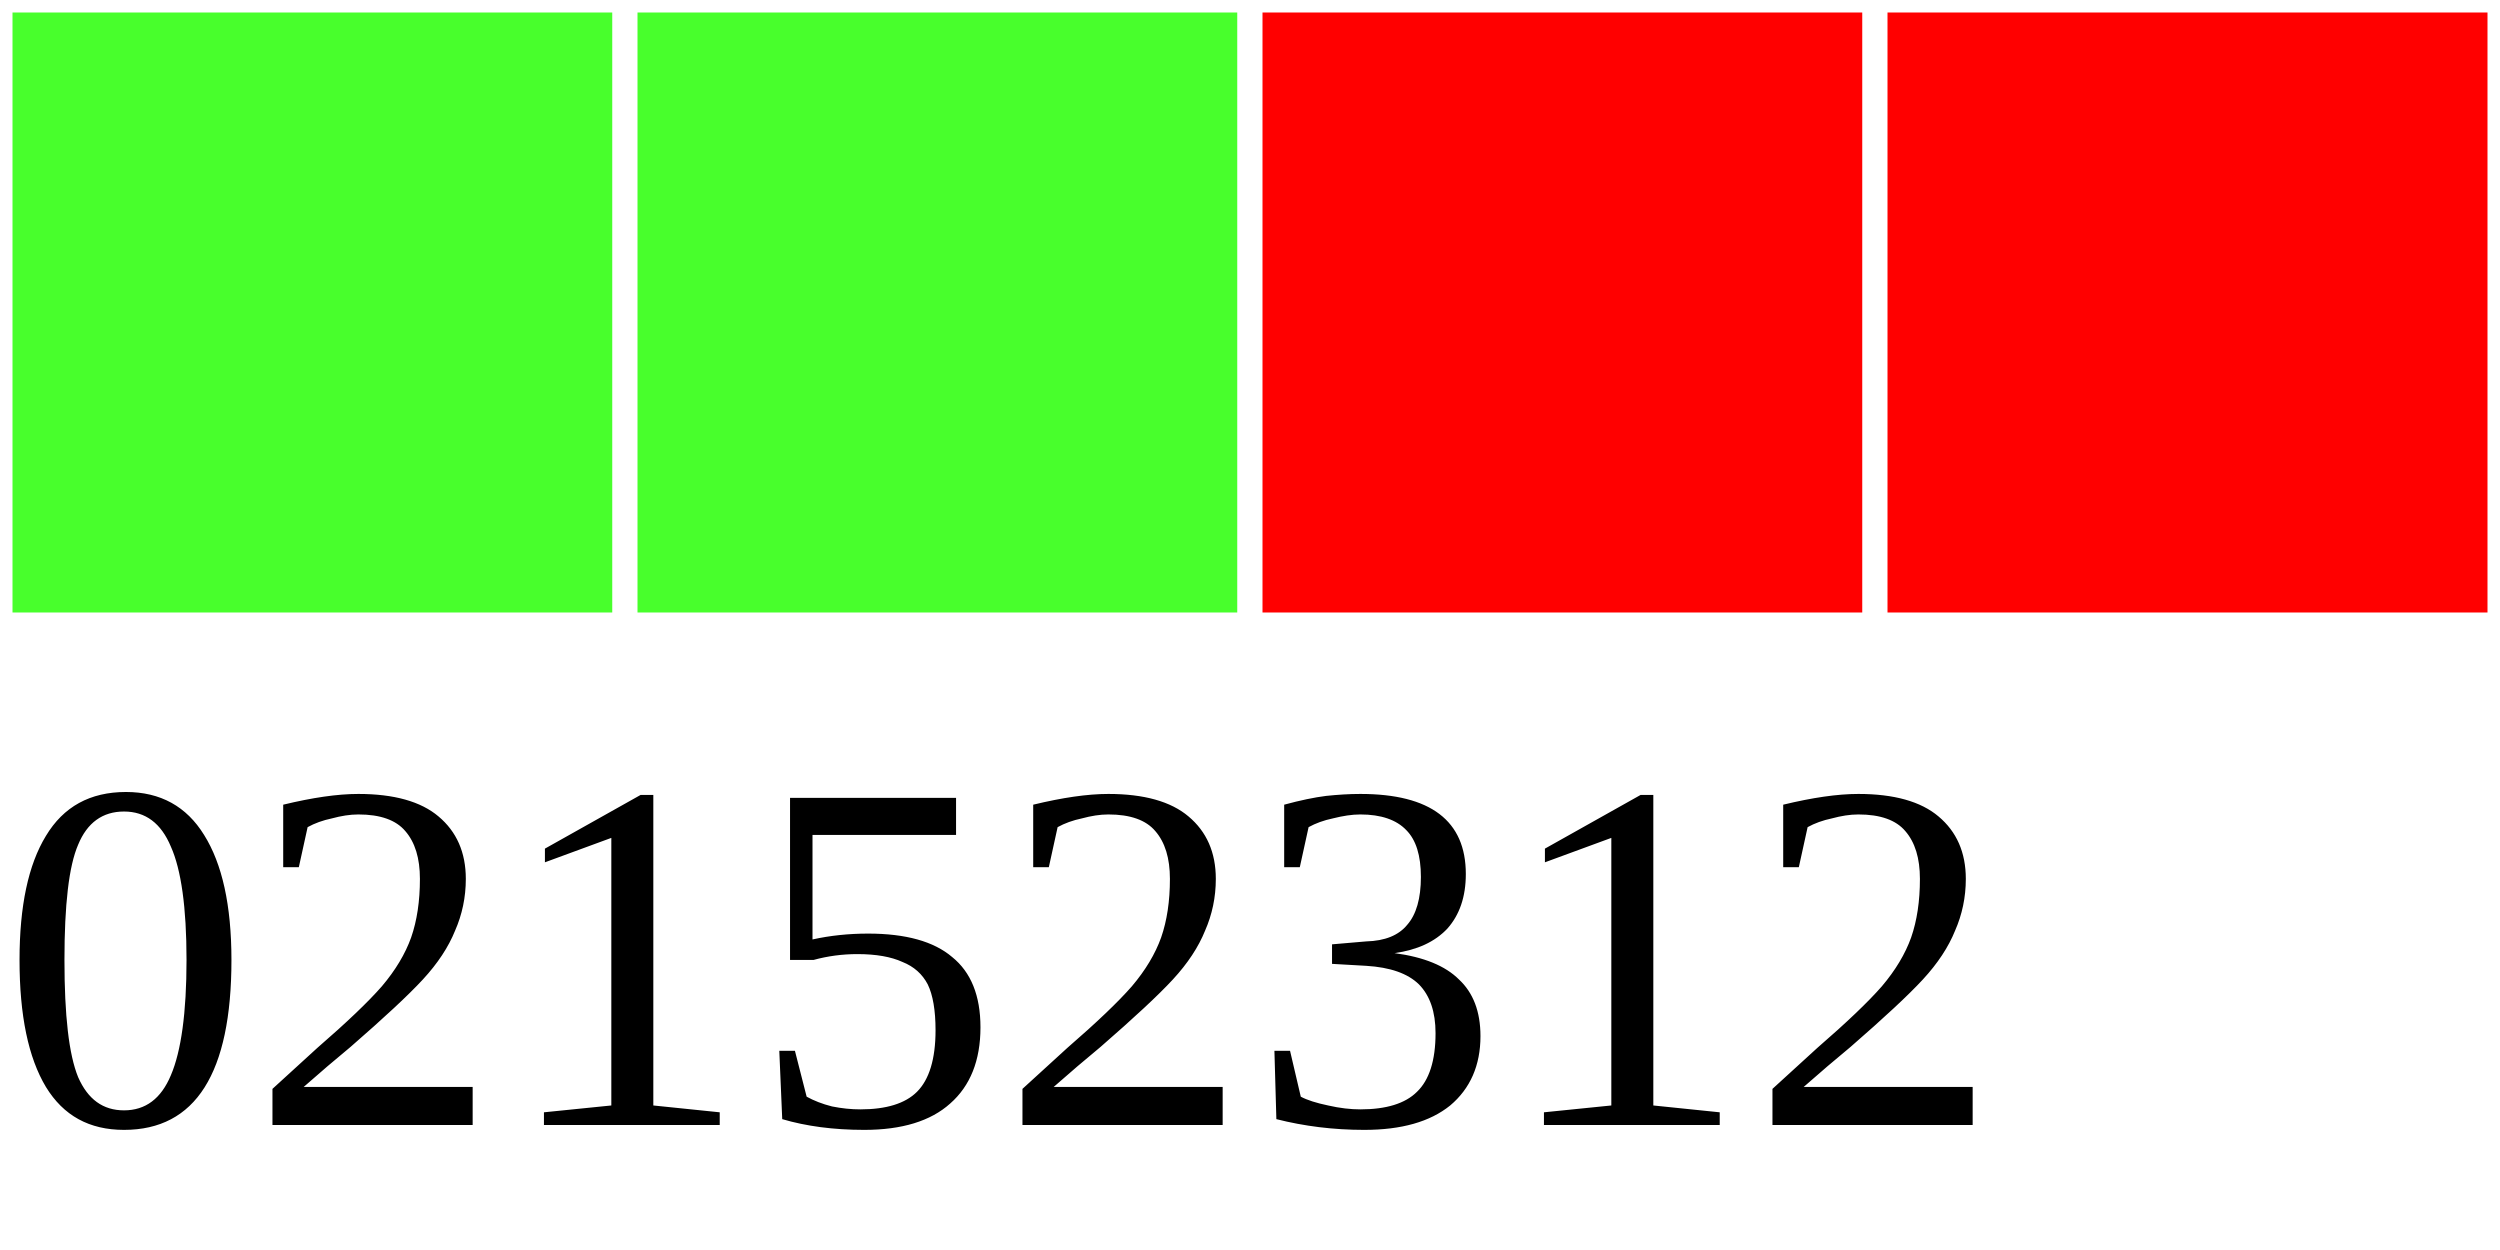
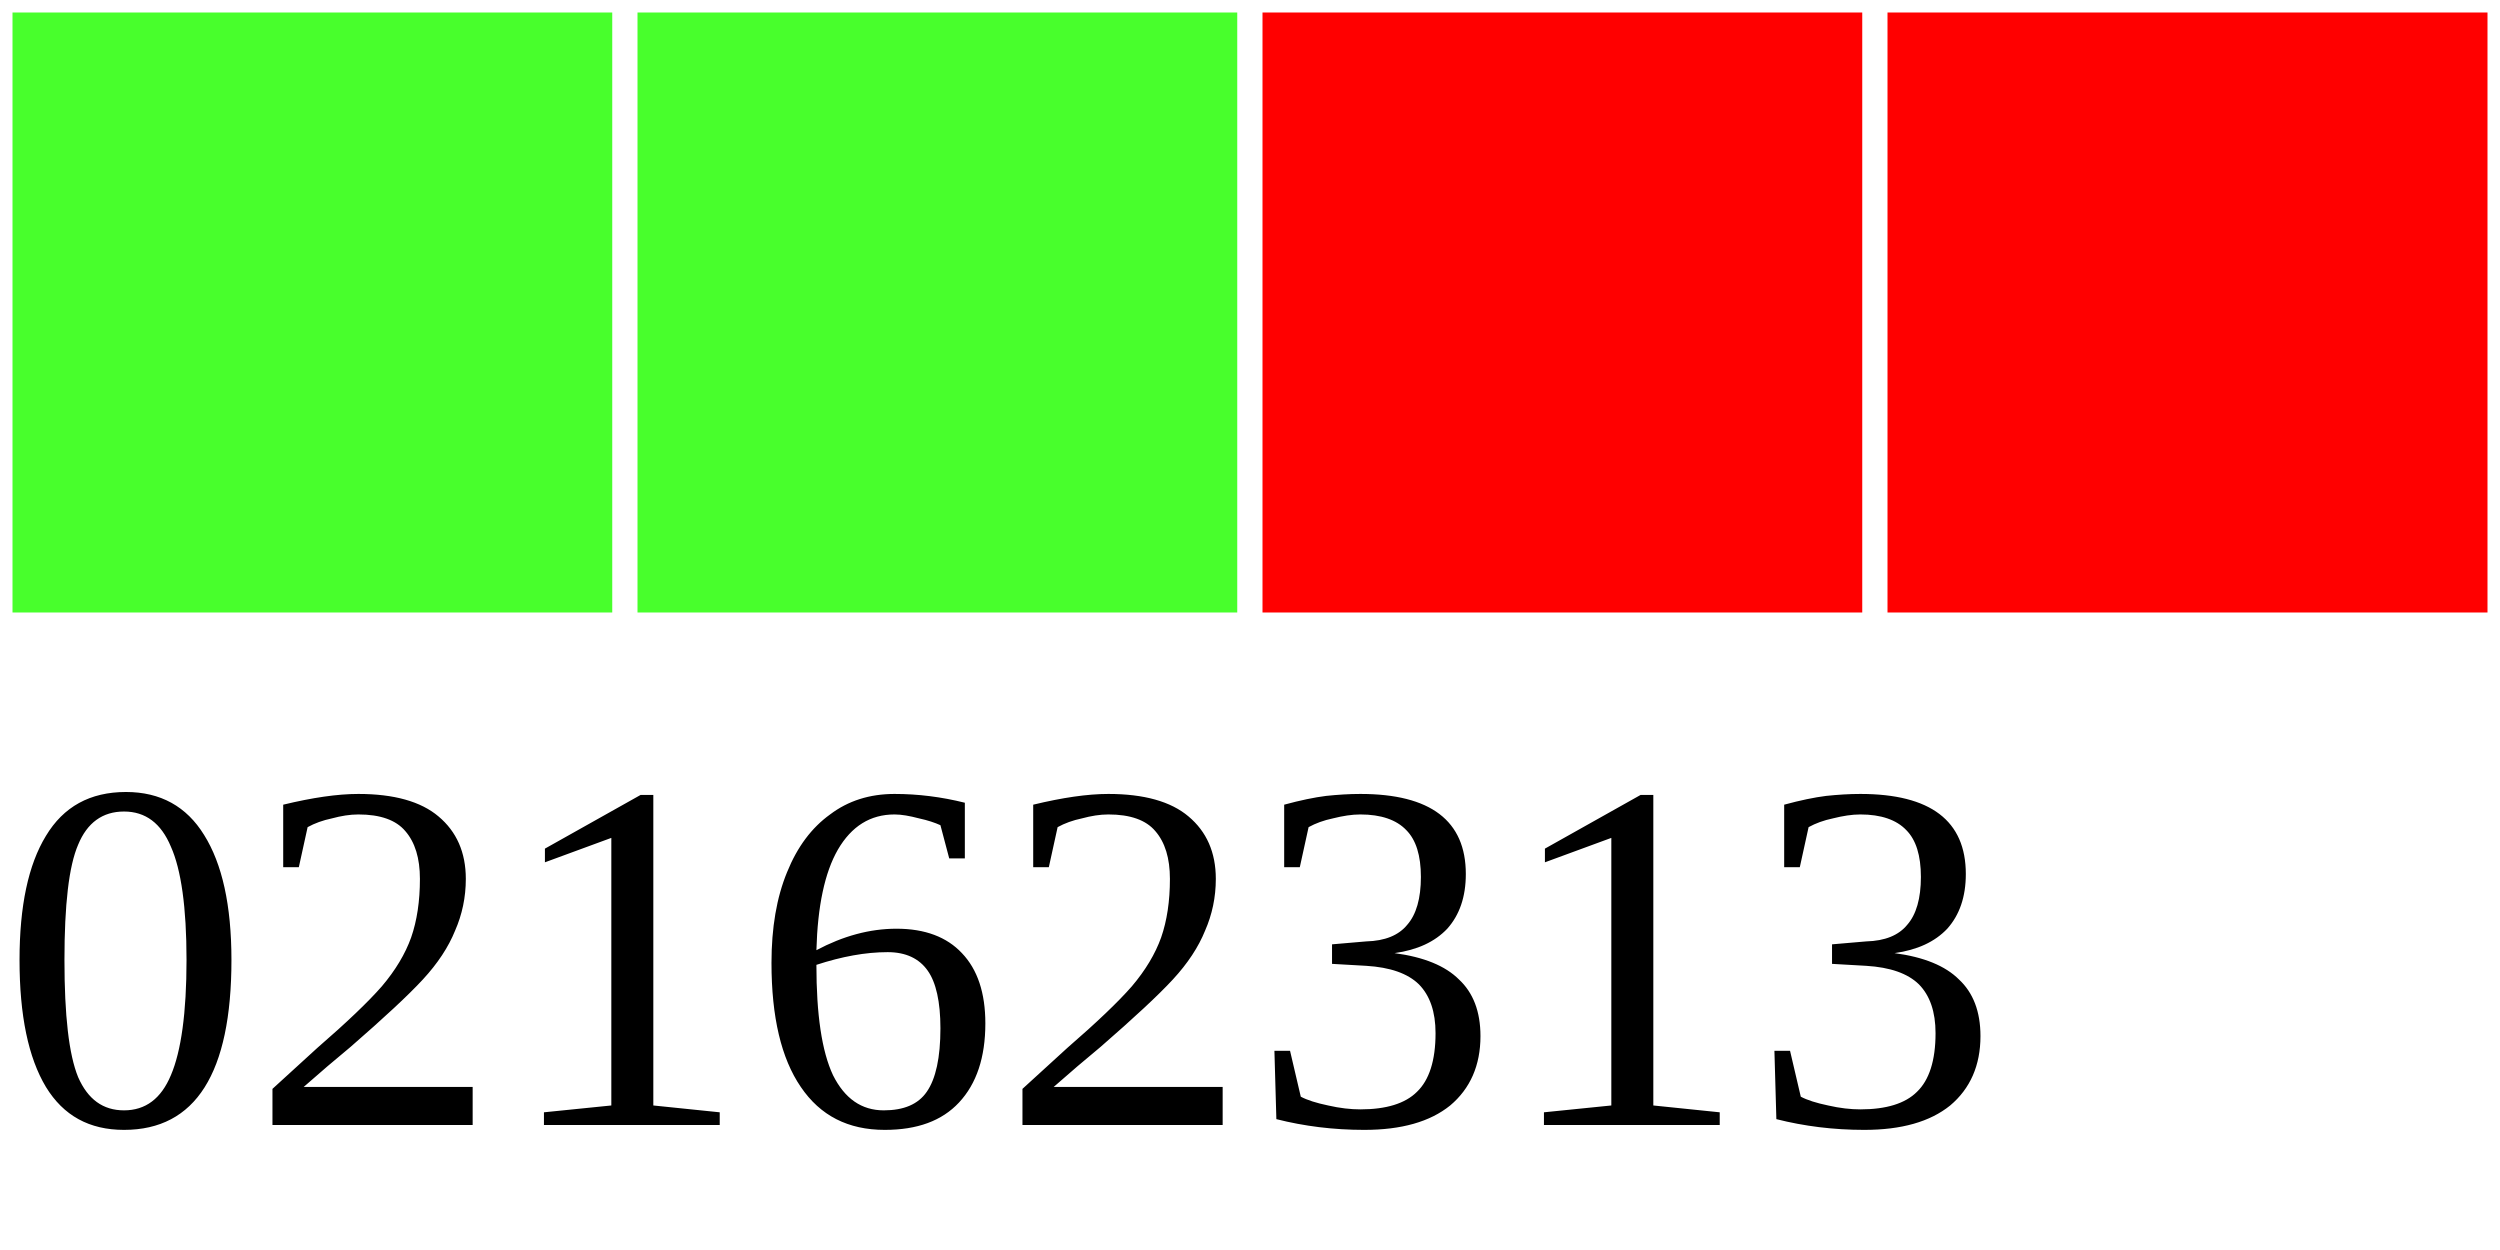
<svg xmlns="http://www.w3.org/2000/svg" width="40" height="20">
  <g>
    <rect width="10" height="10" style="fill:#48FF2C;stroke-width:0.4;stroke:rgb(255,255,255)" x="0" />
    <rect width="10" height="10" style="fill:#48FF2C;stroke-width:0.4;stroke:rgb(255,255,255)" x="10" />
    <rect width="10" height="10" style="fill:#FF0000;stroke-width:0.4;stroke:rgb(255,255,255)" x="20" />
    <rect width="10" height="10" style="fill:#FF0000;stroke-width:0.4;stroke:rgb(255,255,255)" x="30" />
-     <text x="0" y="18" fill="black" font-size="8">02152312</text>
+     <text x="0" y="18" fill="black" font-size="8">02162313</text>
  </g>
</svg>
